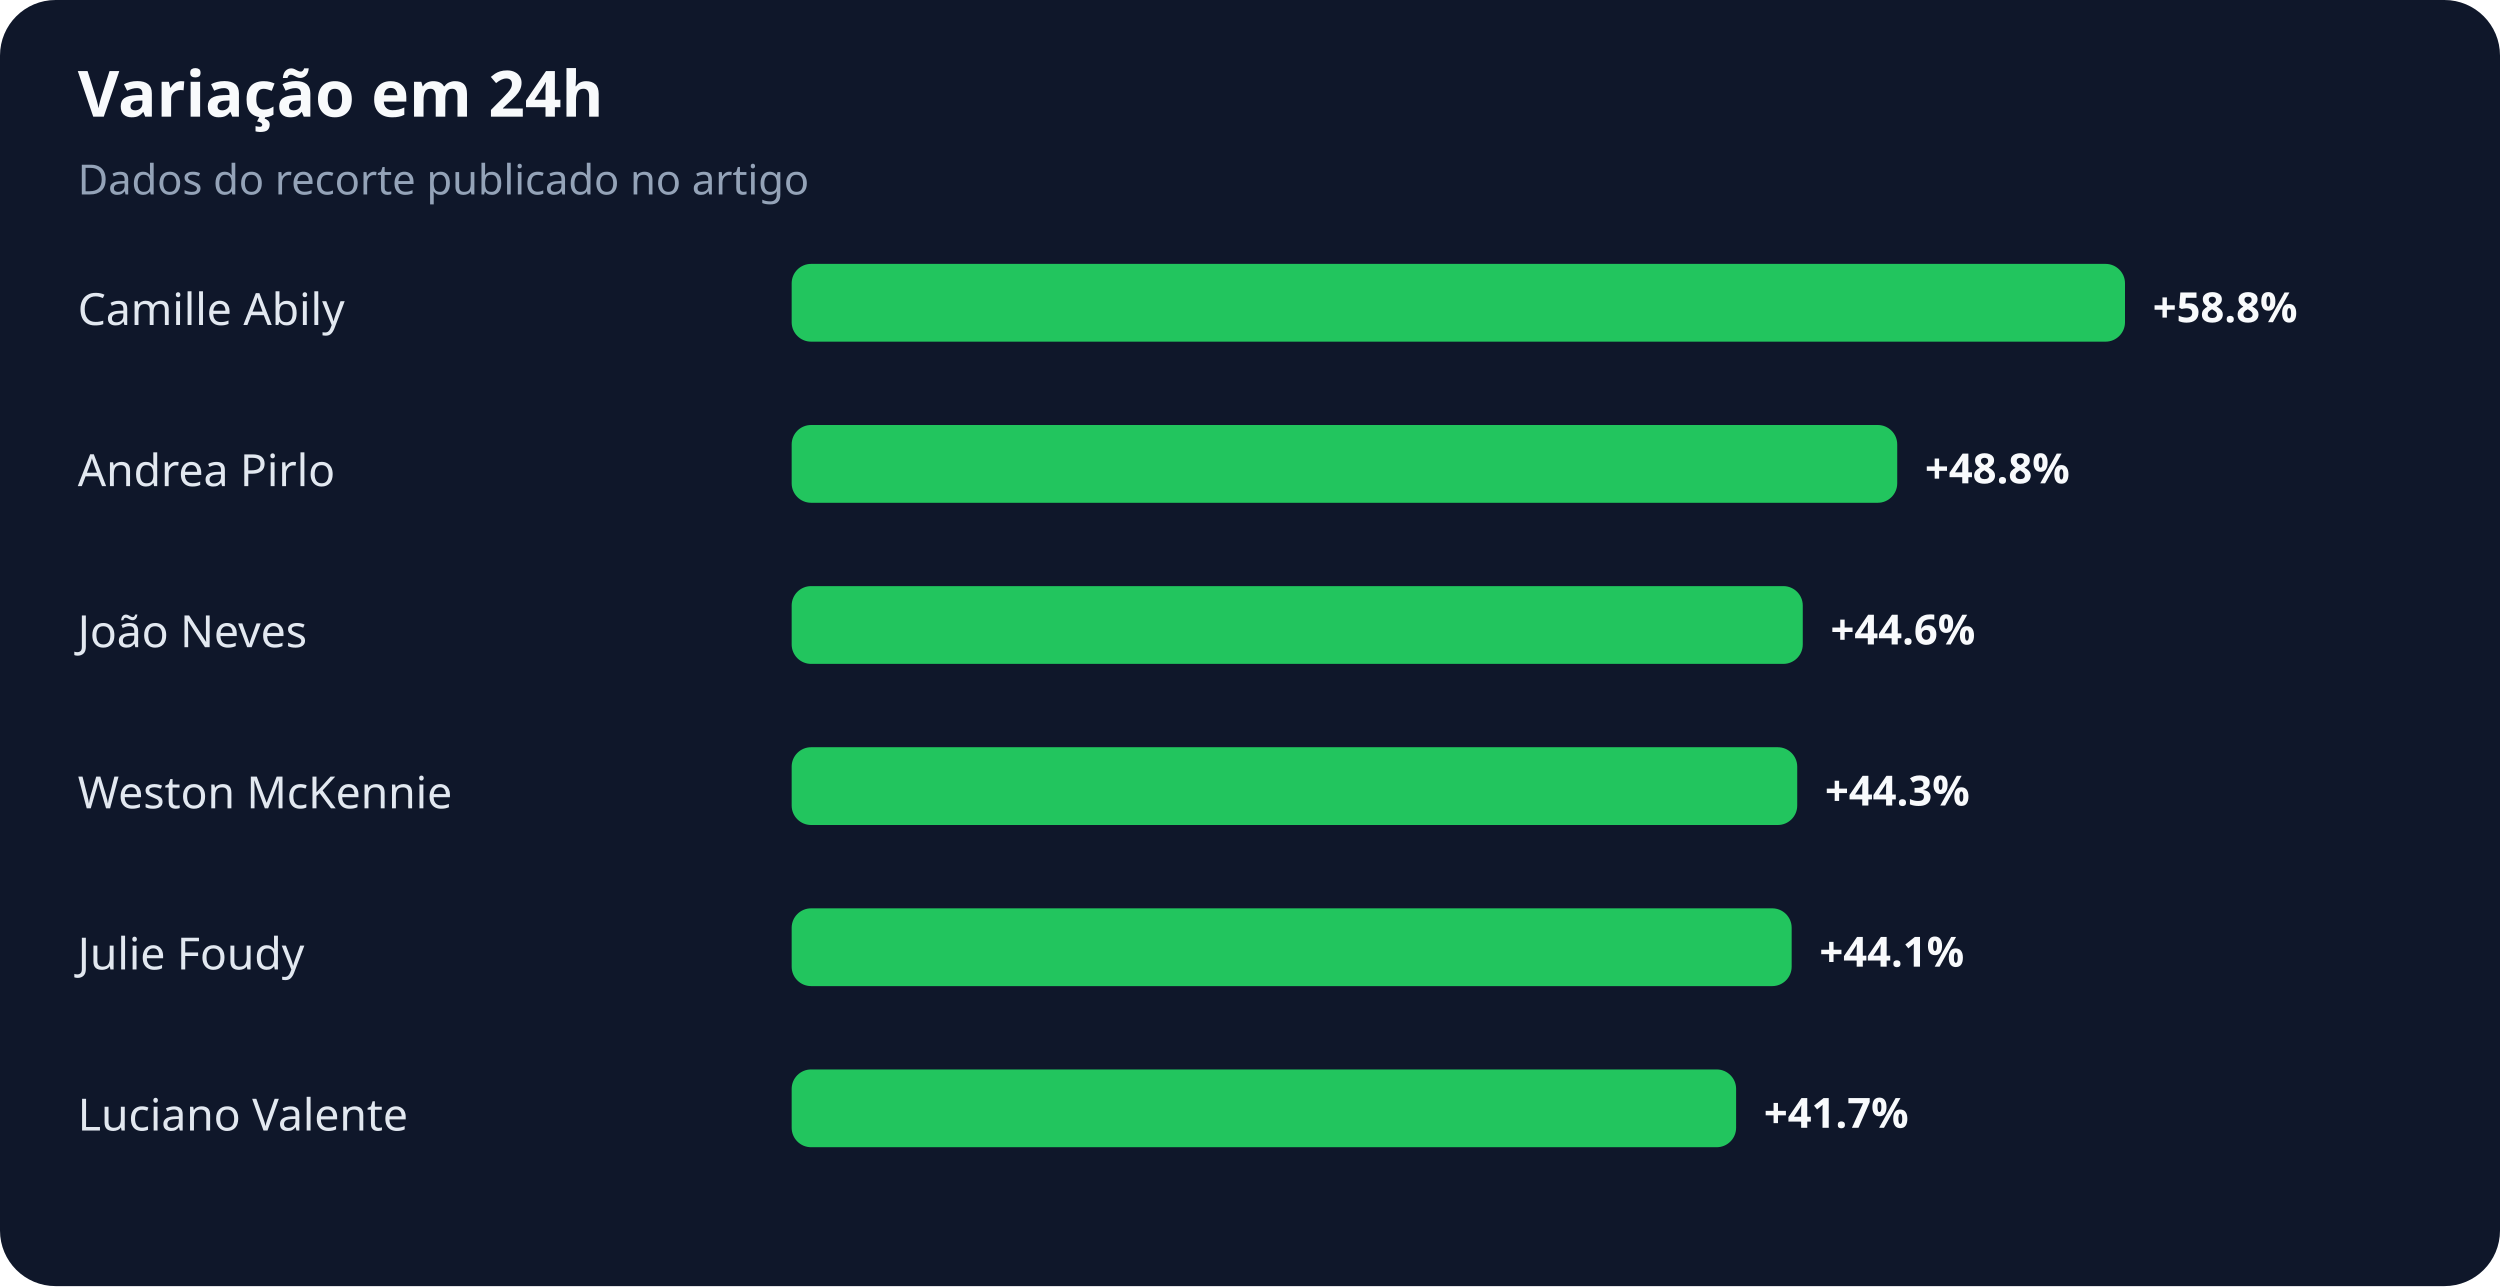
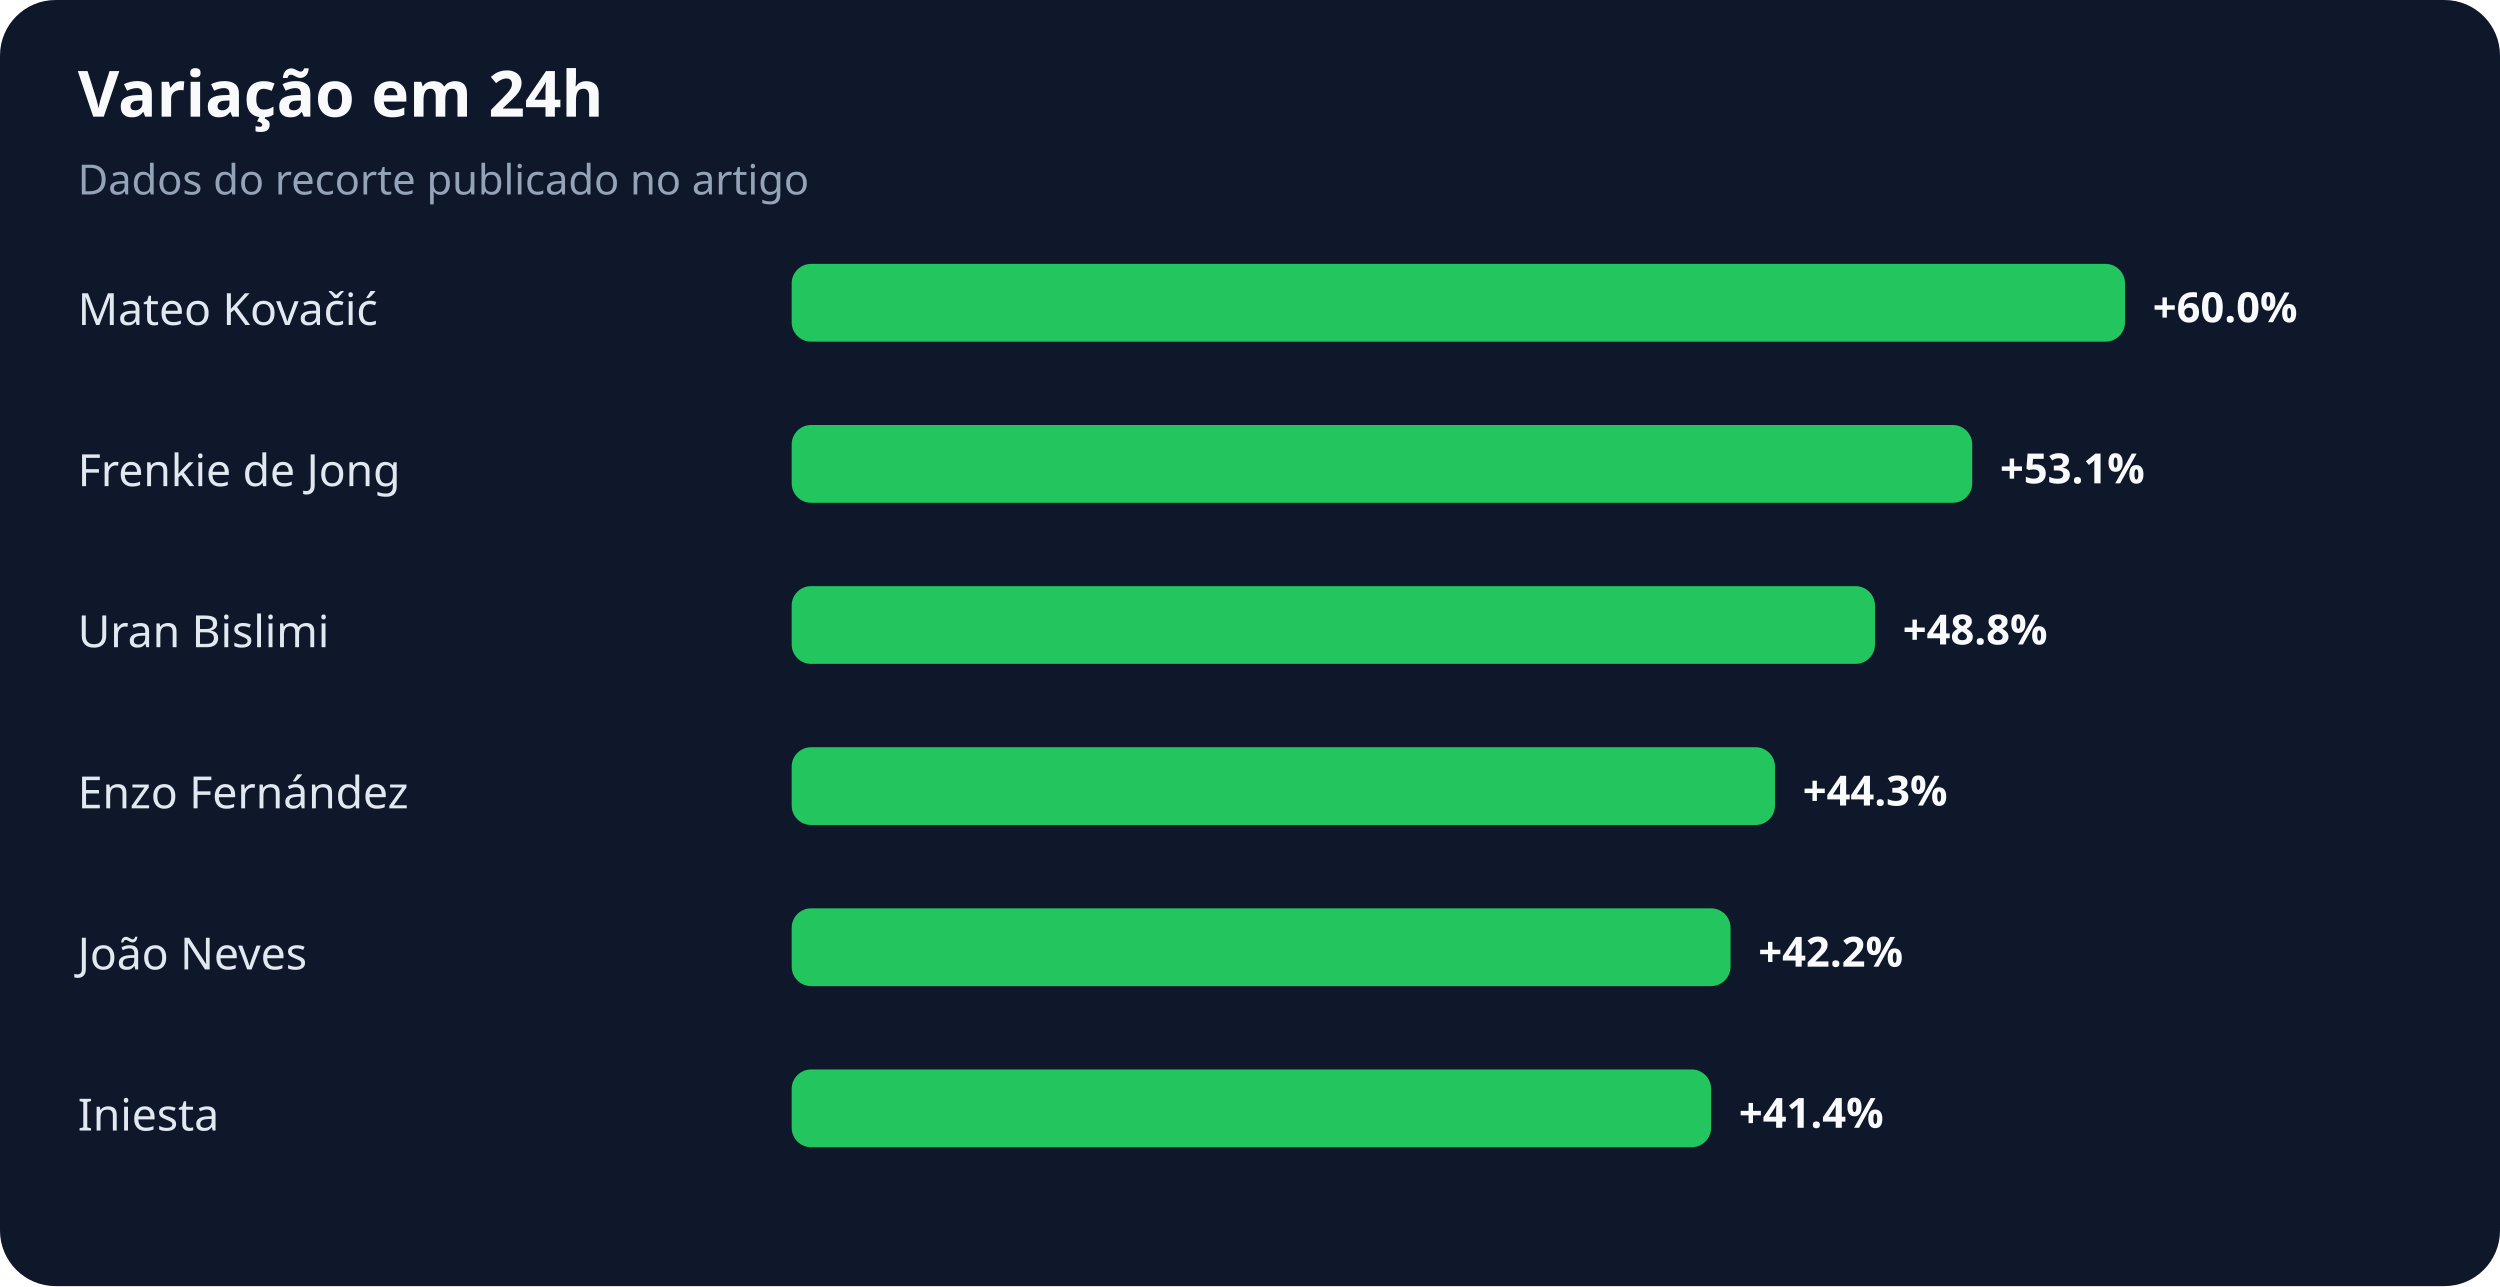
<svg xmlns="http://www.w3.org/2000/svg" width="900" height="463" viewBox="0 0 900 463" role="img" aria-labelledby="title desc">
  <rect width="100%" height="100%" rx="20" fill="#0f172a" />
  <text x="28" y="42" fill="#f8fafc" font-family="system-ui,sans-serif" font-size="23" font-weight="700">Variação em 24h</text>
  <text x="28" y="70" fill="#94a3b8" font-family="system-ui,sans-serif" font-size="15">Dados do recorte publicado no artigo</text>
-   <text x="28" y="117" fill="#e2e8f0" font-family="system-ui,sans-serif" font-size="16">Camille Abily</text>
+   <text x="28" y="117" fill="#e2e8f0" font-family="system-ui,sans-serif" font-size="16">Mateo Kovačić</text>
  <rect x="285" y="95" width="480" height="28" rx="7" fill="#22c55e" />
-   <text x="775" y="116" fill="#f8fafc" font-family="system-ui,sans-serif" font-size="15" font-weight="700">+58.8%</text>
-   <text x="28" y="175" fill="#e2e8f0" font-family="system-ui,sans-serif" font-size="16">Andrea Pirlo</text>
-   <rect x="285" y="153" width="398" height="28" rx="7" fill="#22c55e" />
-   <text x="693" y="174" fill="#f8fafc" font-family="system-ui,sans-serif" font-size="15" font-weight="700">+48.8%</text>
-   <text x="28" y="233" fill="#e2e8f0" font-family="system-ui,sans-serif" font-size="16">João Neves</text>
-   <rect x="285" y="211" width="364" height="28" rx="7" fill="#22c55e" />
-   <text x="659" y="232" fill="#f8fafc" font-family="system-ui,sans-serif" font-size="15" font-weight="700">+44.6%</text>
-   <text x="28" y="291" fill="#e2e8f0" font-family="system-ui,sans-serif" font-size="16">Weston McKennie</text>
-   <rect x="285" y="269" width="362" height="28" rx="7" fill="#22c55e" />
-   <text x="657" y="290" fill="#f8fafc" font-family="system-ui,sans-serif" font-size="15" font-weight="700">+44.3%</text>
-   <text x="28" y="349" fill="#e2e8f0" font-family="system-ui,sans-serif" font-size="16">Julie Foudy</text>
-   <rect x="285" y="327" width="360" height="28" rx="7" fill="#22c55e" />
-   <text x="655" y="348" fill="#f8fafc" font-family="system-ui,sans-serif" font-size="15" font-weight="700">+44.1%</text>
-   <text x="28" y="407" fill="#e2e8f0" font-family="system-ui,sans-serif" font-size="16">Luciano Valente</text>
-   <rect x="285" y="385" width="340" height="28" rx="7" fill="#22c55e" />
-   <text x="635" y="406" fill="#f8fafc" font-family="system-ui,sans-serif" font-size="15" font-weight="700">+41.7%</text>
+   <text x="775" y="116" fill="#f8fafc" font-family="system-ui,sans-serif" font-size="15" font-weight="700">+60.0%</text>
+   <text x="28" y="175" fill="#e2e8f0" font-family="system-ui,sans-serif" font-size="16">Frenkie de Jong</text>
+   <rect x="285" y="153" width="425" height="28" rx="7" fill="#22c55e" />
+   <text x="720" y="174" fill="#f8fafc" font-family="system-ui,sans-serif" font-size="15" font-weight="700">+53.1%</text>
+   <text x="28" y="233" fill="#e2e8f0" font-family="system-ui,sans-serif" font-size="16">Uran Bislimi</text>
+   <rect x="285" y="211" width="390" height="28" rx="7" fill="#22c55e" />
+   <text x="685" y="232" fill="#f8fafc" font-family="system-ui,sans-serif" font-size="15" font-weight="700">+48.8%</text>
+   <text x="28" y="291" fill="#e2e8f0" font-family="system-ui,sans-serif" font-size="16">Enzo Fernández</text>
+   <rect x="285" y="269" width="354" height="28" rx="7" fill="#22c55e" />
+   <text x="649" y="290" fill="#f8fafc" font-family="system-ui,sans-serif" font-size="15" font-weight="700">+44.3%</text>
+   <text x="28" y="349" fill="#e2e8f0" font-family="system-ui,sans-serif" font-size="16">João Neves</text>
+   <rect x="285" y="327" width="338" height="28" rx="7" fill="#22c55e" />
+   <text x="633" y="348" fill="#f8fafc" font-family="system-ui,sans-serif" font-size="15" font-weight="700">+42.2%</text>
+   <text x="28" y="407" fill="#e2e8f0" font-family="system-ui,sans-serif" font-size="16">Iniesta</text>
+   <rect x="285" y="385" width="331" height="28" rx="7" fill="#22c55e" />
+   <text x="626" y="406" fill="#f8fafc" font-family="system-ui,sans-serif" font-size="15" font-weight="700">+41.4%</text>
</svg>
